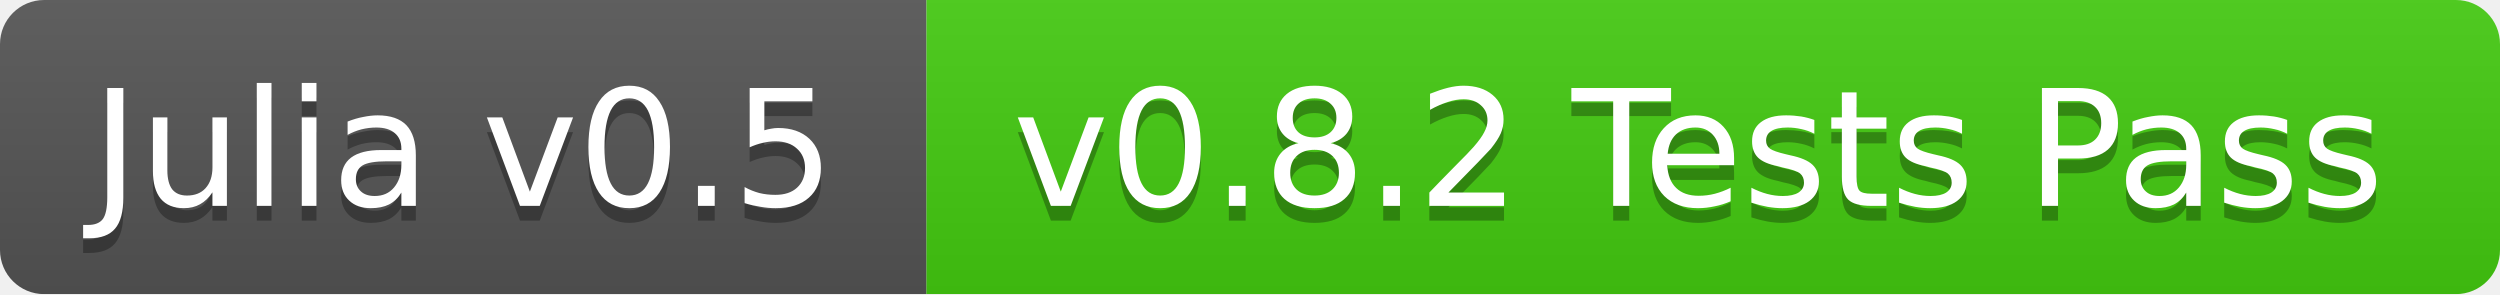
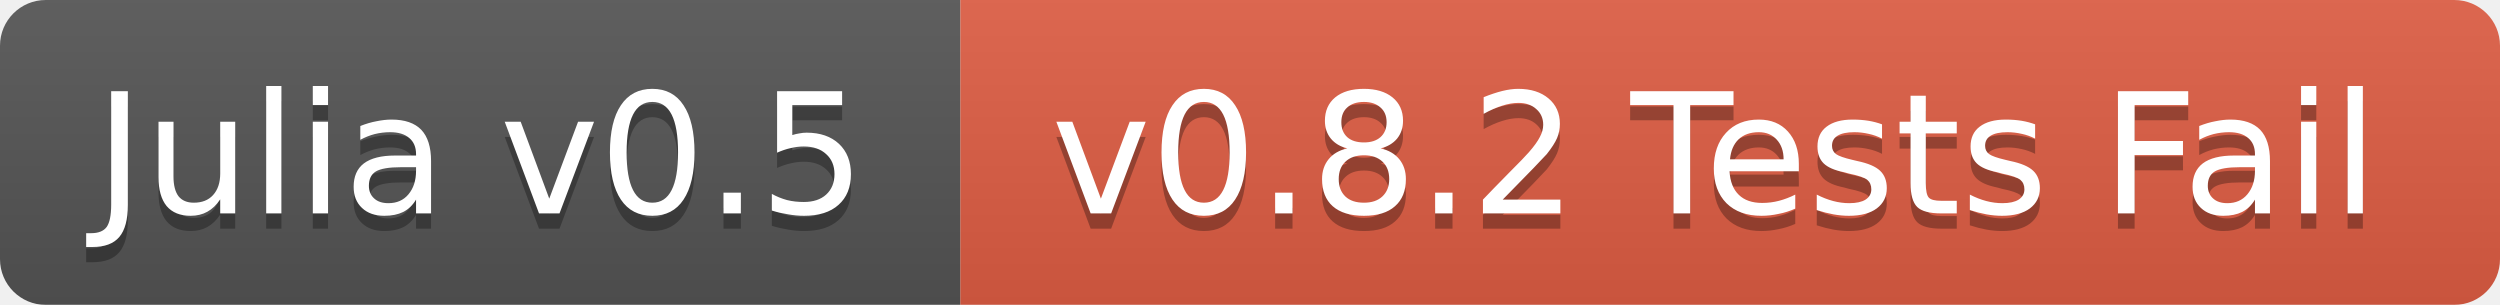
- <svg xmlns="http://www.w3.org/2000/svg" width="170" height="20">
+ <svg xmlns="http://www.w3.org/2000/svg" width="164" height="20">
  <linearGradient id="b" x2="0" y2="100%">
    <stop offset="0" stop-color="#bbb" stop-opacity=".1" />
    <stop offset="1" stop-opacity=".1" />
  </linearGradient>
  <mask id="a">
-     <rect width="170" height="20" rx="3" fill="#fff" />
+     <rect width="164" height="20" rx="3" fill="#fff" />
  </mask>
  <g mask="url(#a)">
    <path fill="#555" d="M0 0h63v20H0z" />
-     <path fill="#4c1" d="M63 0h107v20H63z" />
-     <path fill="url(#b)" d="M0 0h170v20H0z" />
+     <path fill="#e05d44" d="M63 0h101v20H63z" />
+     <path fill="url(#b)" d="M0 0h164v20H0z" />
  </g>
  <g fill="#fff" text-anchor="middle" font-family="DejaVu Sans,Verdana,Geneva,sans-serif" font-size="11">
    <text x="31.5" y="15" fill="#010101" fill-opacity=".3">Julia v0.5</text>
    <text x="31.5" y="14">Julia v0.5</text>
-     <text x="115.5" y="15" fill="#010101" fill-opacity=".3">v0.8.2 Tests Pass</text>
-     <text x="115.5" y="14">v0.8.2 Tests Pass</text>
+     <text x="112.5" y="15" fill="#010101" fill-opacity=".3">v0.8.2 Tests Fail</text>
+     <text x="112.5" y="14">v0.8.2 Tests Fail</text>
  </g>
</svg>
